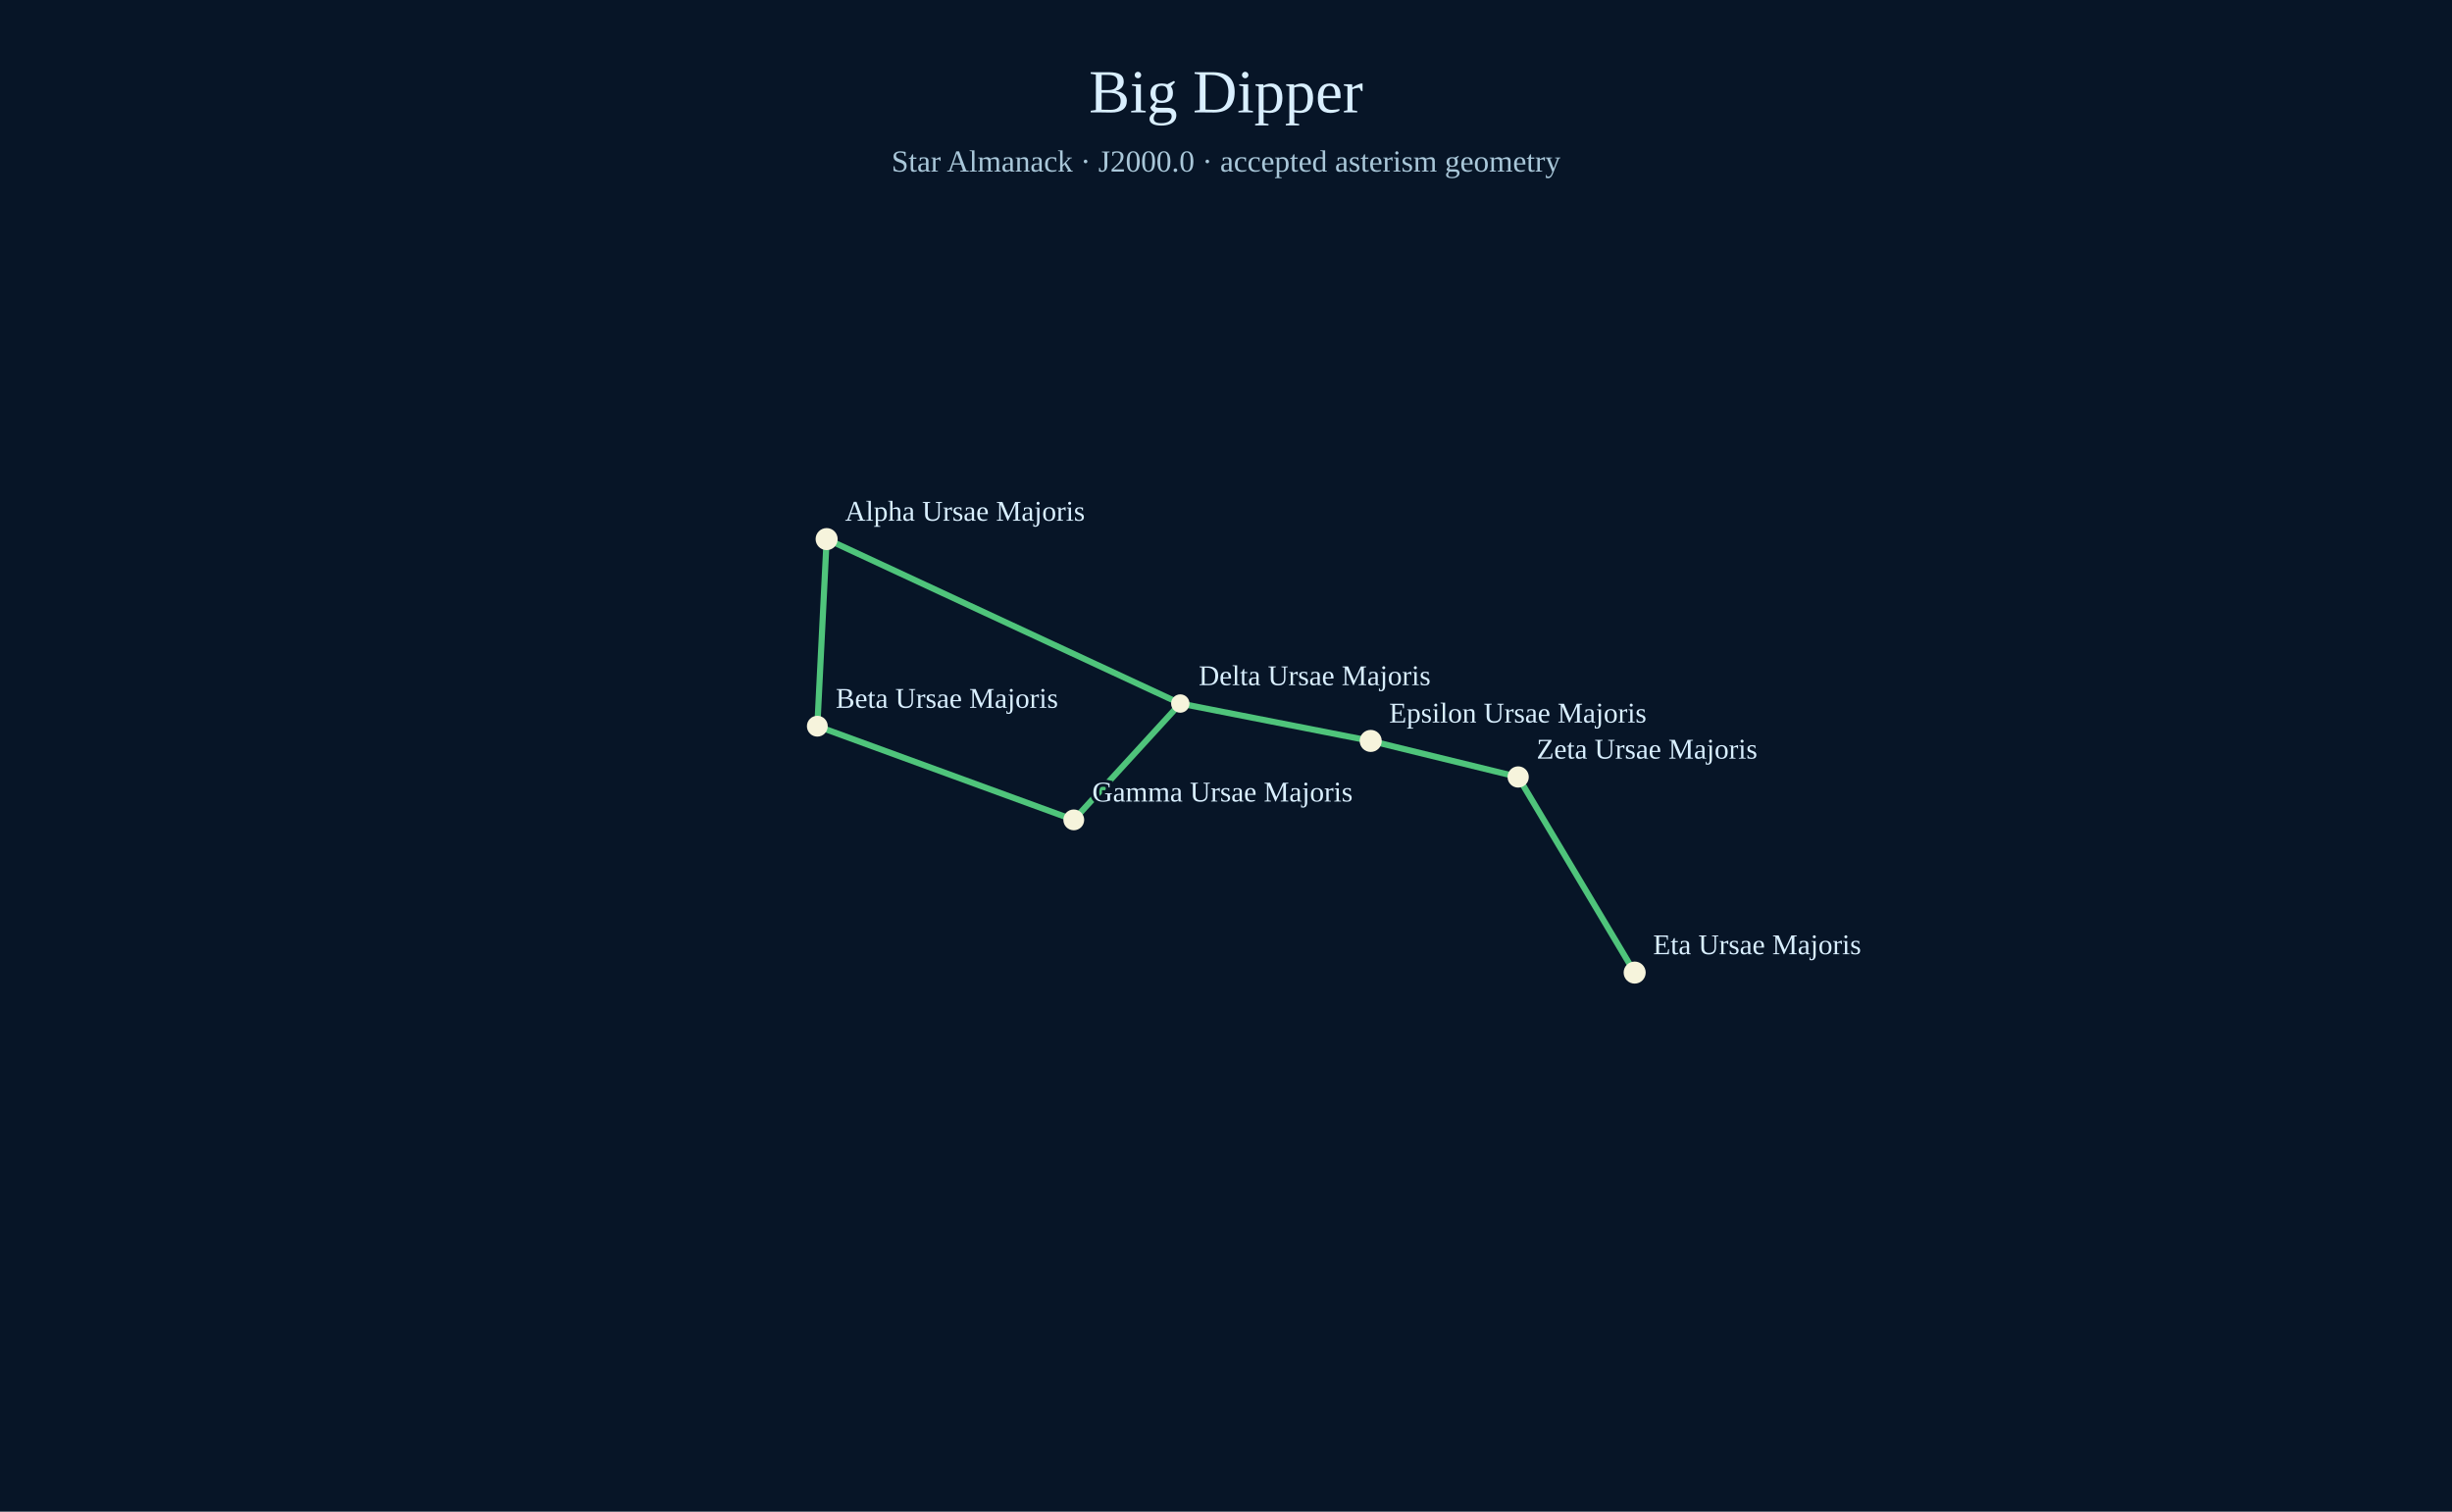
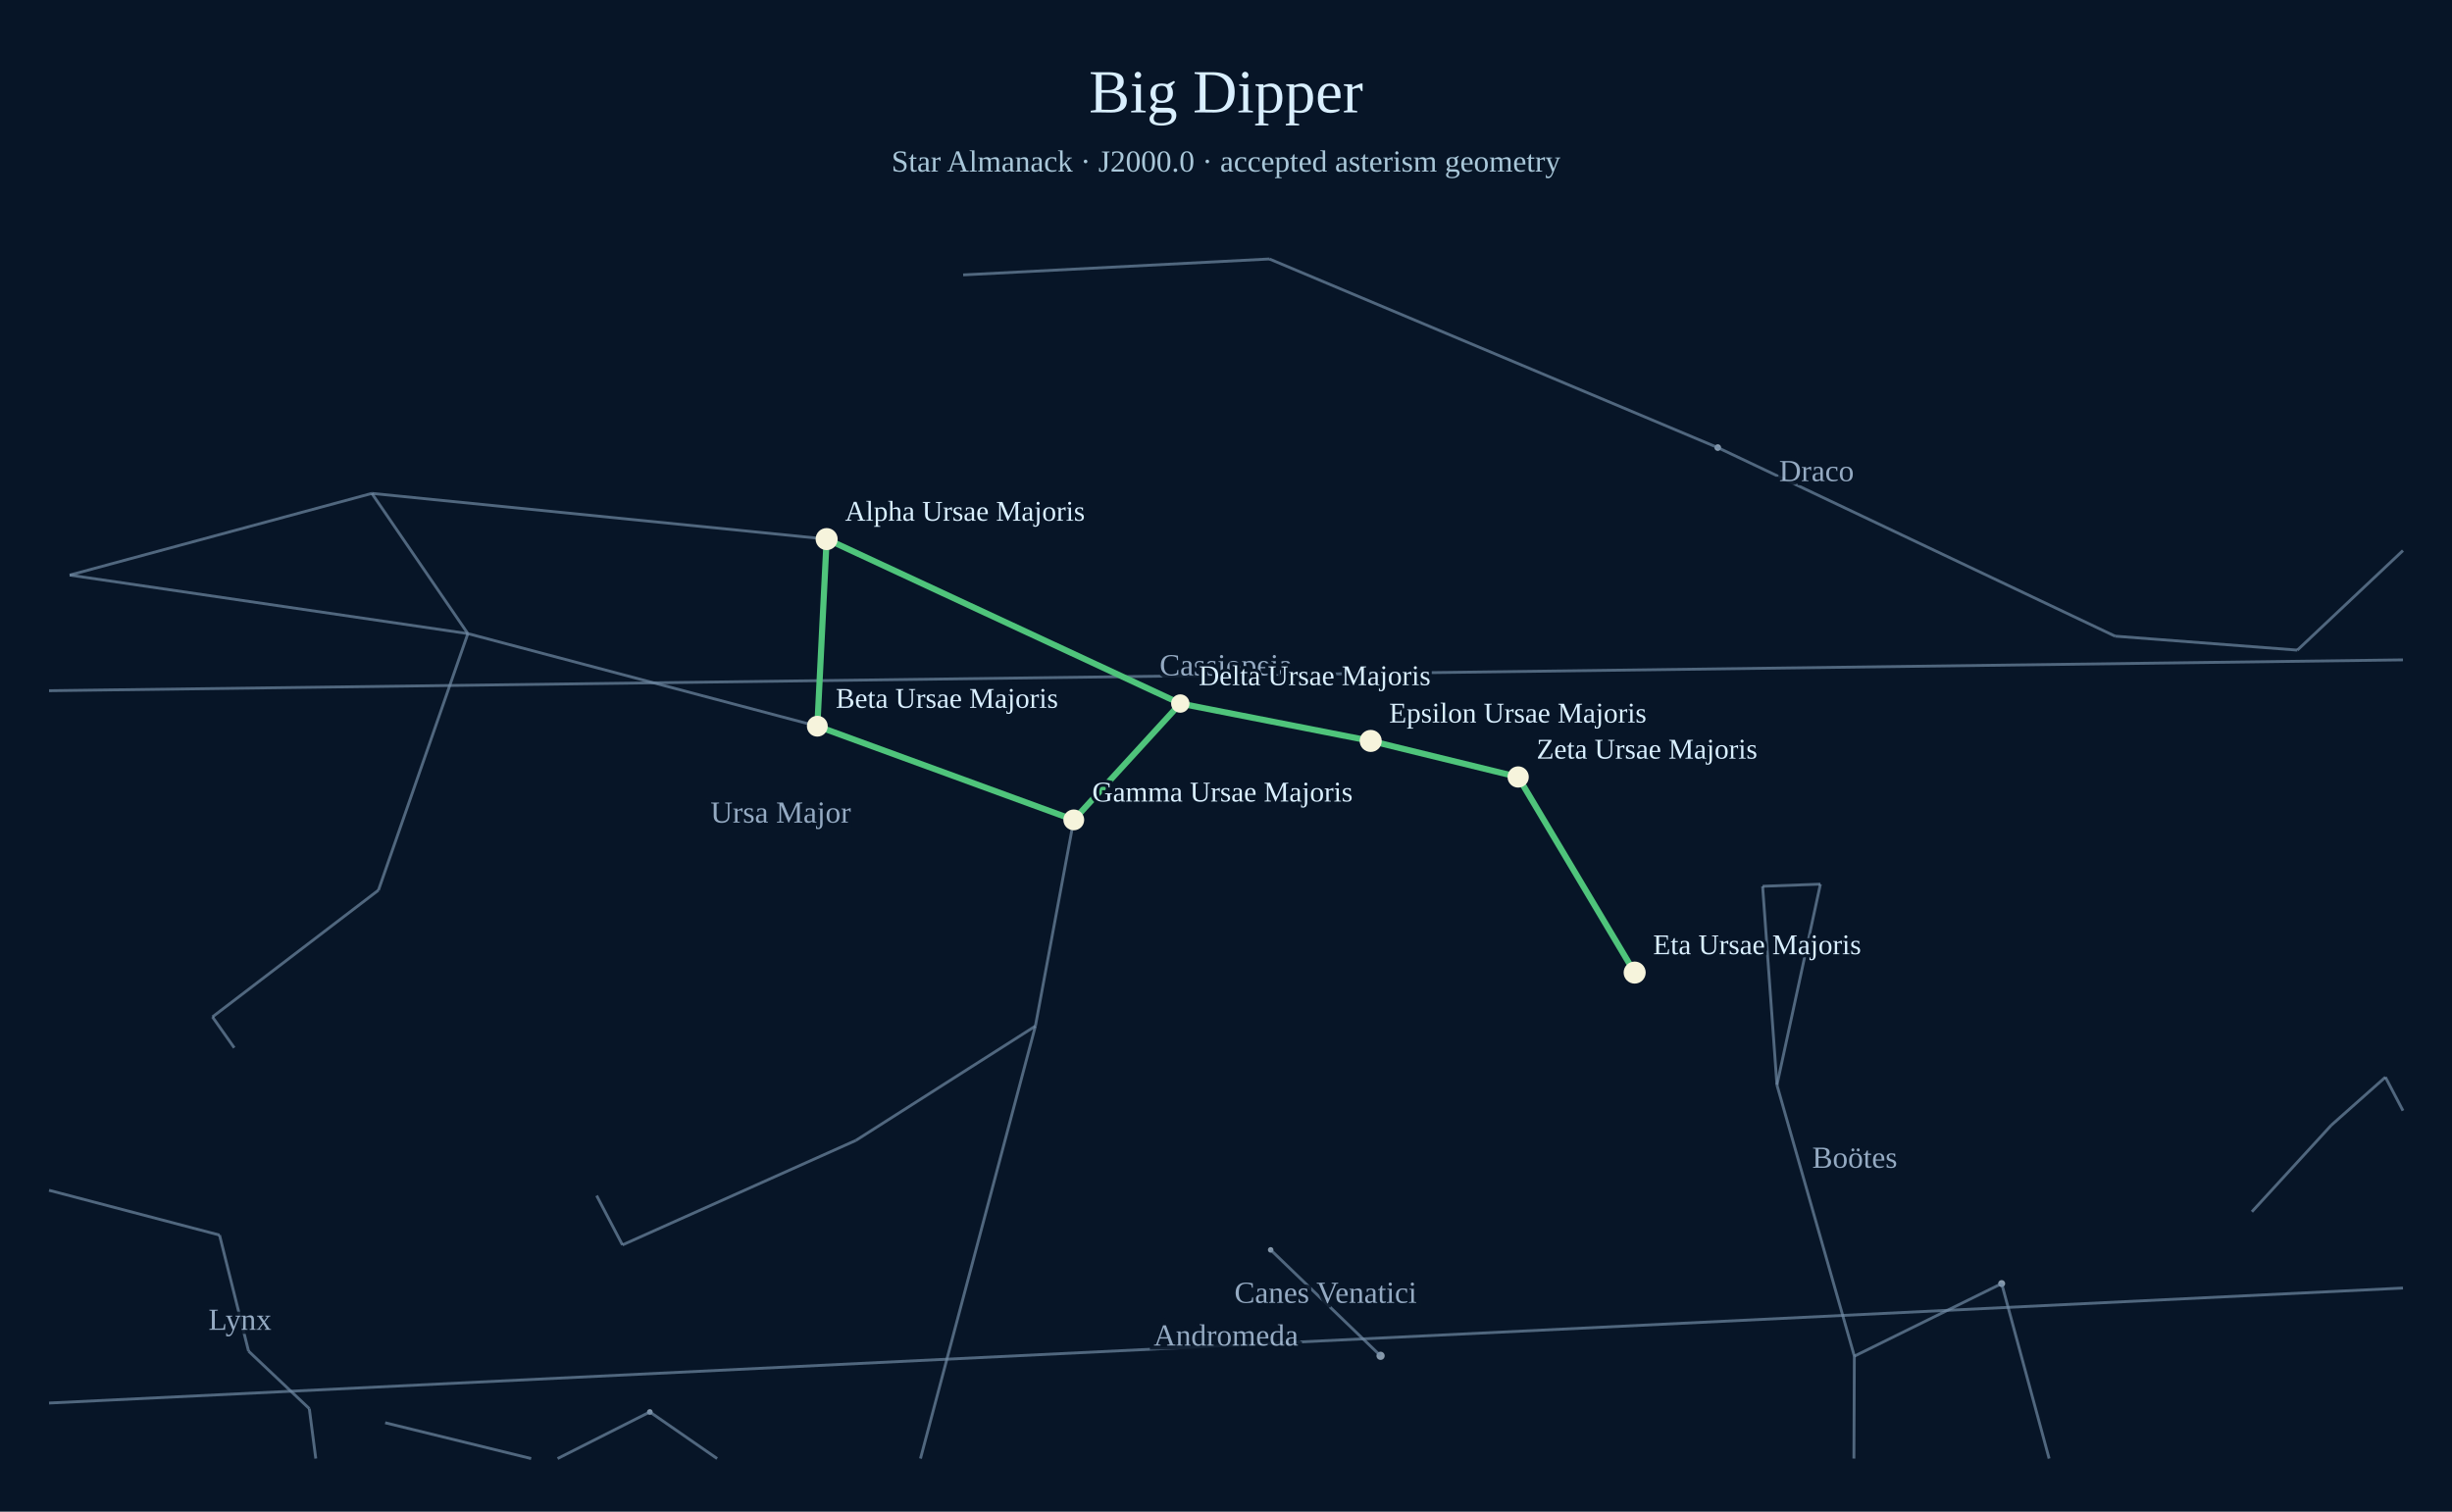
<svg xmlns="http://www.w3.org/2000/svg" width="1200" height="740" viewBox="0 0 1200 740">
  <rect width="1200" height="740" fill="#071527" />
  <text x="600" y="55" text-anchor="middle" font-size="30" fill="#d9efff">Big Dipper</text>
  <text x="600" y="84" text-anchor="middle" font-size="15" fill="#a9c7d9">Star Almanack · J2000.0 · accepted asterism geometry</text>
+   <circle cx="979.61" cy="628.34" r="1.72" fill="#aabed0" opacity=".78" />
+   <circle cx="675.65" cy="663.70" r="2.01" fill="#aabed0" opacity=".78" />
+   <circle cx="621.86" cy="611.84" r="1.36" fill="#aabed0" opacity=".78" />
+   <circle cx="840.67" cy="219.11" r="1.64" fill="#aabed0" opacity=".78" />
+   <circle cx="318.03" cy="691.19" r="1.38" fill="#aabed0" opacity=".78" />
+   <circle cx="404.56" cy="263.90" r="2.53" fill="#aabed0" opacity=".78" />
+   <circle cx="400.00" cy="355.49" r="2.28" fill="#aabed0" opacity=".78" />
+   <line x1="24.00" y1="686.82" x2="1176.00" y2="630.53" stroke="#738ca7" stroke-width="1.4" opacity=".68" />
+   <text x="600.00" y="658.68" text-anchor="middle" font-size="15" fill="#adc4dd" opacity=".85" paint-order="stroke" stroke="#071527" stroke-width="4">Andromeda</text>
+   <line x1="907.29" y1="714.00" x2="907.51" y2="663.87" stroke="#738ca7" stroke-width="1.4" opacity=".68" />
+   <line x1="907.51" y1="663.87" x2="869.63" y2="531.13" stroke="#738ca7" stroke-width="1.4" opacity=".68" />
+   <line x1="869.63" y1="531.13" x2="862.62" y2="433.85" stroke="#738ca7" stroke-width="1.4" opacity=".68" />
+   <line x1="862.62" y1="433.85" x2="890.90" y2="432.81" stroke="#738ca7" stroke-width="1.4" opacity=".68" />
+   <line x1="890.90" y1="432.81" x2="869.63" y2="531.13" stroke="#738ca7" stroke-width="1.4" opacity=".68" />
+   <line x1="907.51" y1="663.87" x2="979.61" y2="628.34" stroke="#738ca7" stroke-width="1.4" opacity=".68" />
+   <line x1="979.61" y1="628.34" x2="1002.83" y2="714.00" stroke="#738ca7" stroke-width="1.4" opacity=".68" />
+   <text x="907.70" y="571.64" text-anchor="middle" font-size="15" fill="#adc4dd" opacity=".85" paint-order="stroke" stroke="#071527" stroke-width="4">Boötes</text>
+   <line x1="621.86" y1="611.84" x2="675.65" y2="663.70" stroke="#738ca7" stroke-width="1.4" opacity=".68" />
+   <text x="648.75" y="637.77" text-anchor="middle" font-size="15" fill="#adc4dd" opacity=".85" paint-order="stroke" stroke="#071527" stroke-width="4">Canes Venatici</text>
+   <line x1="24.00" y1="338.12" x2="1176.00" y2="323.02" stroke="#738ca7" stroke-width="1.4" opacity=".68" />
+   <text x="600.00" y="330.57" text-anchor="middle" font-size="15" fill="#adc4dd" opacity=".85" paint-order="stroke" stroke="#071527" stroke-width="4">Cassiopeia</text>
+   <line x1="1176.00" y1="269.51" x2="1124.32" y2="318.25" stroke="#738ca7" stroke-width="1.4" opacity=".68" />
+   <line x1="1124.32" y1="318.25" x2="1035.09" y2="311.41" stroke="#738ca7" stroke-width="1.4" opacity=".68" />
+   <line x1="1035.09" y1="311.41" x2="840.67" y2="219.11" stroke="#738ca7" stroke-width="1.4" opacity=".68" />
+   <line x1="840.67" y1="219.11" x2="621.23" y2="126.77" stroke="#738ca7" stroke-width="1.4" opacity=".68" />
+   <line x1="621.23" y1="126.77" x2="471.37" y2="134.57" stroke="#738ca7" stroke-width="1.4" opacity=".68" />
+   <text x="889.00" y="235.52" text-anchor="middle" font-size="15" fill="#adc4dd" opacity=".85" paint-order="stroke" stroke="#071527" stroke-width="4">Draco</text>
+   <line x1="1176.00" y1="543.68" x2="1167.41" y2="527.29" stroke="#738ca7" stroke-width="1.4" opacity=".68" />
+   <line x1="1167.41" y1="527.29" x2="1140.92" y2="550.81" stroke="#738ca7" stroke-width="1.4" opacity=".68" />
+   <line x1="1140.92" y1="550.81" x2="1102.07" y2="593.18" stroke="#738ca7" stroke-width="1.4" opacity=".68" />
+   <line x1="188.49" y1="696.47" x2="259.94" y2="714.00" stroke="#738ca7" stroke-width="1.4" opacity=".68" />
+   <line x1="350.96" y1="714.00" x2="318.03" y2="691.19" stroke="#738ca7" stroke-width="1.4" opacity=".68" />
+   <line x1="318.03" y1="691.19" x2="272.88" y2="714.00" stroke="#738ca7" stroke-width="1.4" opacity=".68" />
+   <line x1="154.54" y1="714.00" x2="151.37" y2="689.56" stroke="#738ca7" stroke-width="1.4" opacity=".68" />
+   <line x1="151.37" y1="689.56" x2="121.64" y2="661.41" stroke="#738ca7" stroke-width="1.4" opacity=".68" />
+   <line x1="121.64" y1="661.41" x2="107.43" y2="604.59" stroke="#738ca7" stroke-width="1.4" opacity=".68" />
+   <line x1="107.43" y1="604.59" x2="24.00" y2="582.67" stroke="#738ca7" stroke-width="1.4" opacity=".68" />
+   <text x="117.43" y="650.97" text-anchor="middle" font-size="15" fill="#adc4dd" opacity=".85" paint-order="stroke" stroke="#071527" stroke-width="4">Lynx</text>
+   <line x1="800.00" y1="476.10" x2="742.99" y2="380.35" stroke="#738ca7" stroke-width="1.4" opacity=".68" />
+   <line x1="742.99" y1="380.35" x2="670.82" y2="362.70" stroke="#738ca7" stroke-width="1.4" opacity=".68" />
+   <line x1="670.82" y1="362.70" x2="577.63" y2="344.40" stroke="#738ca7" stroke-width="1.4" opacity=".68" />
+   <line x1="577.63" y1="344.40" x2="525.50" y2="401.35" stroke="#738ca7" stroke-width="1.4" opacity=".68" />
+   <line x1="525.50" y1="401.35" x2="506.72" y2="502.28" stroke="#738ca7" stroke-width="1.4" opacity=".68" />
+   <line x1="506.72" y1="502.28" x2="450.48" y2="714.00" stroke="#738ca7" stroke-width="1.4" opacity=".68" />
+   <line x1="506.72" y1="502.28" x2="418.88" y2="558.25" stroke="#738ca7" stroke-width="1.4" opacity=".68" />
+   <line x1="418.88" y1="558.25" x2="304.62" y2="609.42" stroke="#738ca7" stroke-width="1.4" opacity=".68" />
+   <line x1="304.62" y1="609.42" x2="291.99" y2="585.28" stroke="#738ca7" stroke-width="1.4" opacity=".68" />
+   <line x1="577.63" y1="344.40" x2="404.56" y2="263.90" stroke="#738ca7" stroke-width="1.4" opacity=".68" />
+   <line x1="404.56" y1="263.90" x2="400.00" y2="355.49" stroke="#738ca7" stroke-width="1.4" opacity=".68" />
+   <line x1="400.00" y1="355.49" x2="525.50" y2="401.35" stroke="#738ca7" stroke-width="1.4" opacity=".68" />
+   <line x1="404.56" y1="263.90" x2="181.98" y2="241.53" stroke="#738ca7" stroke-width="1.4" opacity=".68" />
+   <line x1="181.98" y1="241.53" x2="34.10" y2="281.52" stroke="#738ca7" stroke-width="1.4" opacity=".68" />
+   <line x1="34.10" y1="281.52" x2="228.97" y2="310.17" stroke="#738ca7" stroke-width="1.4" opacity=".68" />
+   <line x1="228.97" y1="310.17" x2="400.00" y2="355.49" stroke="#738ca7" stroke-width="1.4" opacity=".68" />
+   <line x1="181.98" y1="241.53" x2="228.97" y2="310.17" stroke="#738ca7" stroke-width="1.4" opacity=".68" />
+   <line x1="228.97" y1="310.17" x2="185.21" y2="435.77" stroke="#738ca7" stroke-width="1.4" opacity=".68" />
+   <line x1="185.21" y1="435.77" x2="103.97" y2="497.80" stroke="#738ca7" stroke-width="1.4" opacity=".68" />
+   <line x1="103.97" y1="497.80" x2="114.63" y2="512.90" stroke="#738ca7" stroke-width="1.4" opacity=".68" />
+   <text x="382.08" y="402.69" text-anchor="middle" font-size="15" fill="#adc4dd" opacity=".85" paint-order="stroke" stroke="#071527" stroke-width="4">Ursa Major</text>
  <line x1="800.00" y1="476.10" x2="742.99" y2="380.35" stroke="#4fc47b" stroke-width="3" />
  <line x1="742.99" y1="380.35" x2="670.82" y2="362.70" stroke="#4fc47b" stroke-width="3" />
  <line x1="670.82" y1="362.70" x2="577.63" y2="344.40" stroke="#4fc47b" stroke-width="3" />
  <line x1="577.63" y1="344.40" x2="525.50" y2="401.35" stroke="#4fc47b" stroke-width="3" />
  <line x1="525.50" y1="401.35" x2="400.00" y2="355.49" stroke="#4fc47b" stroke-width="3" />
  <line x1="400.00" y1="355.49" x2="404.56" y2="263.90" stroke="#4fc47b" stroke-width="3" />
  <line x1="404.56" y1="263.90" x2="577.63" y2="344.40" stroke="#4fc47b" stroke-width="3" />
  <circle cx="404.56" cy="263.90" r="5.4" fill="#f6f4dc" />
  <text x="413.56" y="254.90" fill="#d9efff" font-size="14" paint-order="stroke" stroke="#071527" stroke-width="3">Alpha Ursae Majoris</text>
  <circle cx="400.00" cy="355.49" r="5.1" fill="#f6f4dc" />
  <text x="409.00" y="346.49" fill="#d9efff" font-size="14" paint-order="stroke" stroke="#071527" stroke-width="3">Beta Ursae Majoris</text>
  <circle cx="525.50" cy="401.35" r="5.1" fill="#f6f4dc" />
  <text x="534.50" y="392.35" fill="#d9efff" font-size="14" paint-order="stroke" stroke="#071527" stroke-width="3">Gamma Ursae Majoris</text>
  <circle cx="577.63" cy="344.40" r="4.5" fill="#f6f4dc" />
  <text x="586.63" y="335.40" fill="#d9efff" font-size="14" paint-order="stroke" stroke="#071527" stroke-width="3">Delta Ursae Majoris</text>
  <circle cx="670.82" cy="362.70" r="5.4" fill="#f6f4dc" />
  <text x="679.82" y="353.70" fill="#d9efff" font-size="14" paint-order="stroke" stroke="#071527" stroke-width="3">Epsilon Ursae Majoris</text>
  <circle cx="742.99" cy="380.35" r="5.2" fill="#f6f4dc" />
  <text x="751.99" y="371.35" fill="#d9efff" font-size="14" paint-order="stroke" stroke="#071527" stroke-width="3">Zeta Ursae Majoris</text>
  <circle cx="800.00" cy="476.10" r="5.4" fill="#f6f4dc" />
  <text x="809.00" y="467.10" fill="#d9efff" font-size="14" paint-order="stroke" stroke="#071527" stroke-width="3">Eta Ursae Majoris</text>
</svg>
